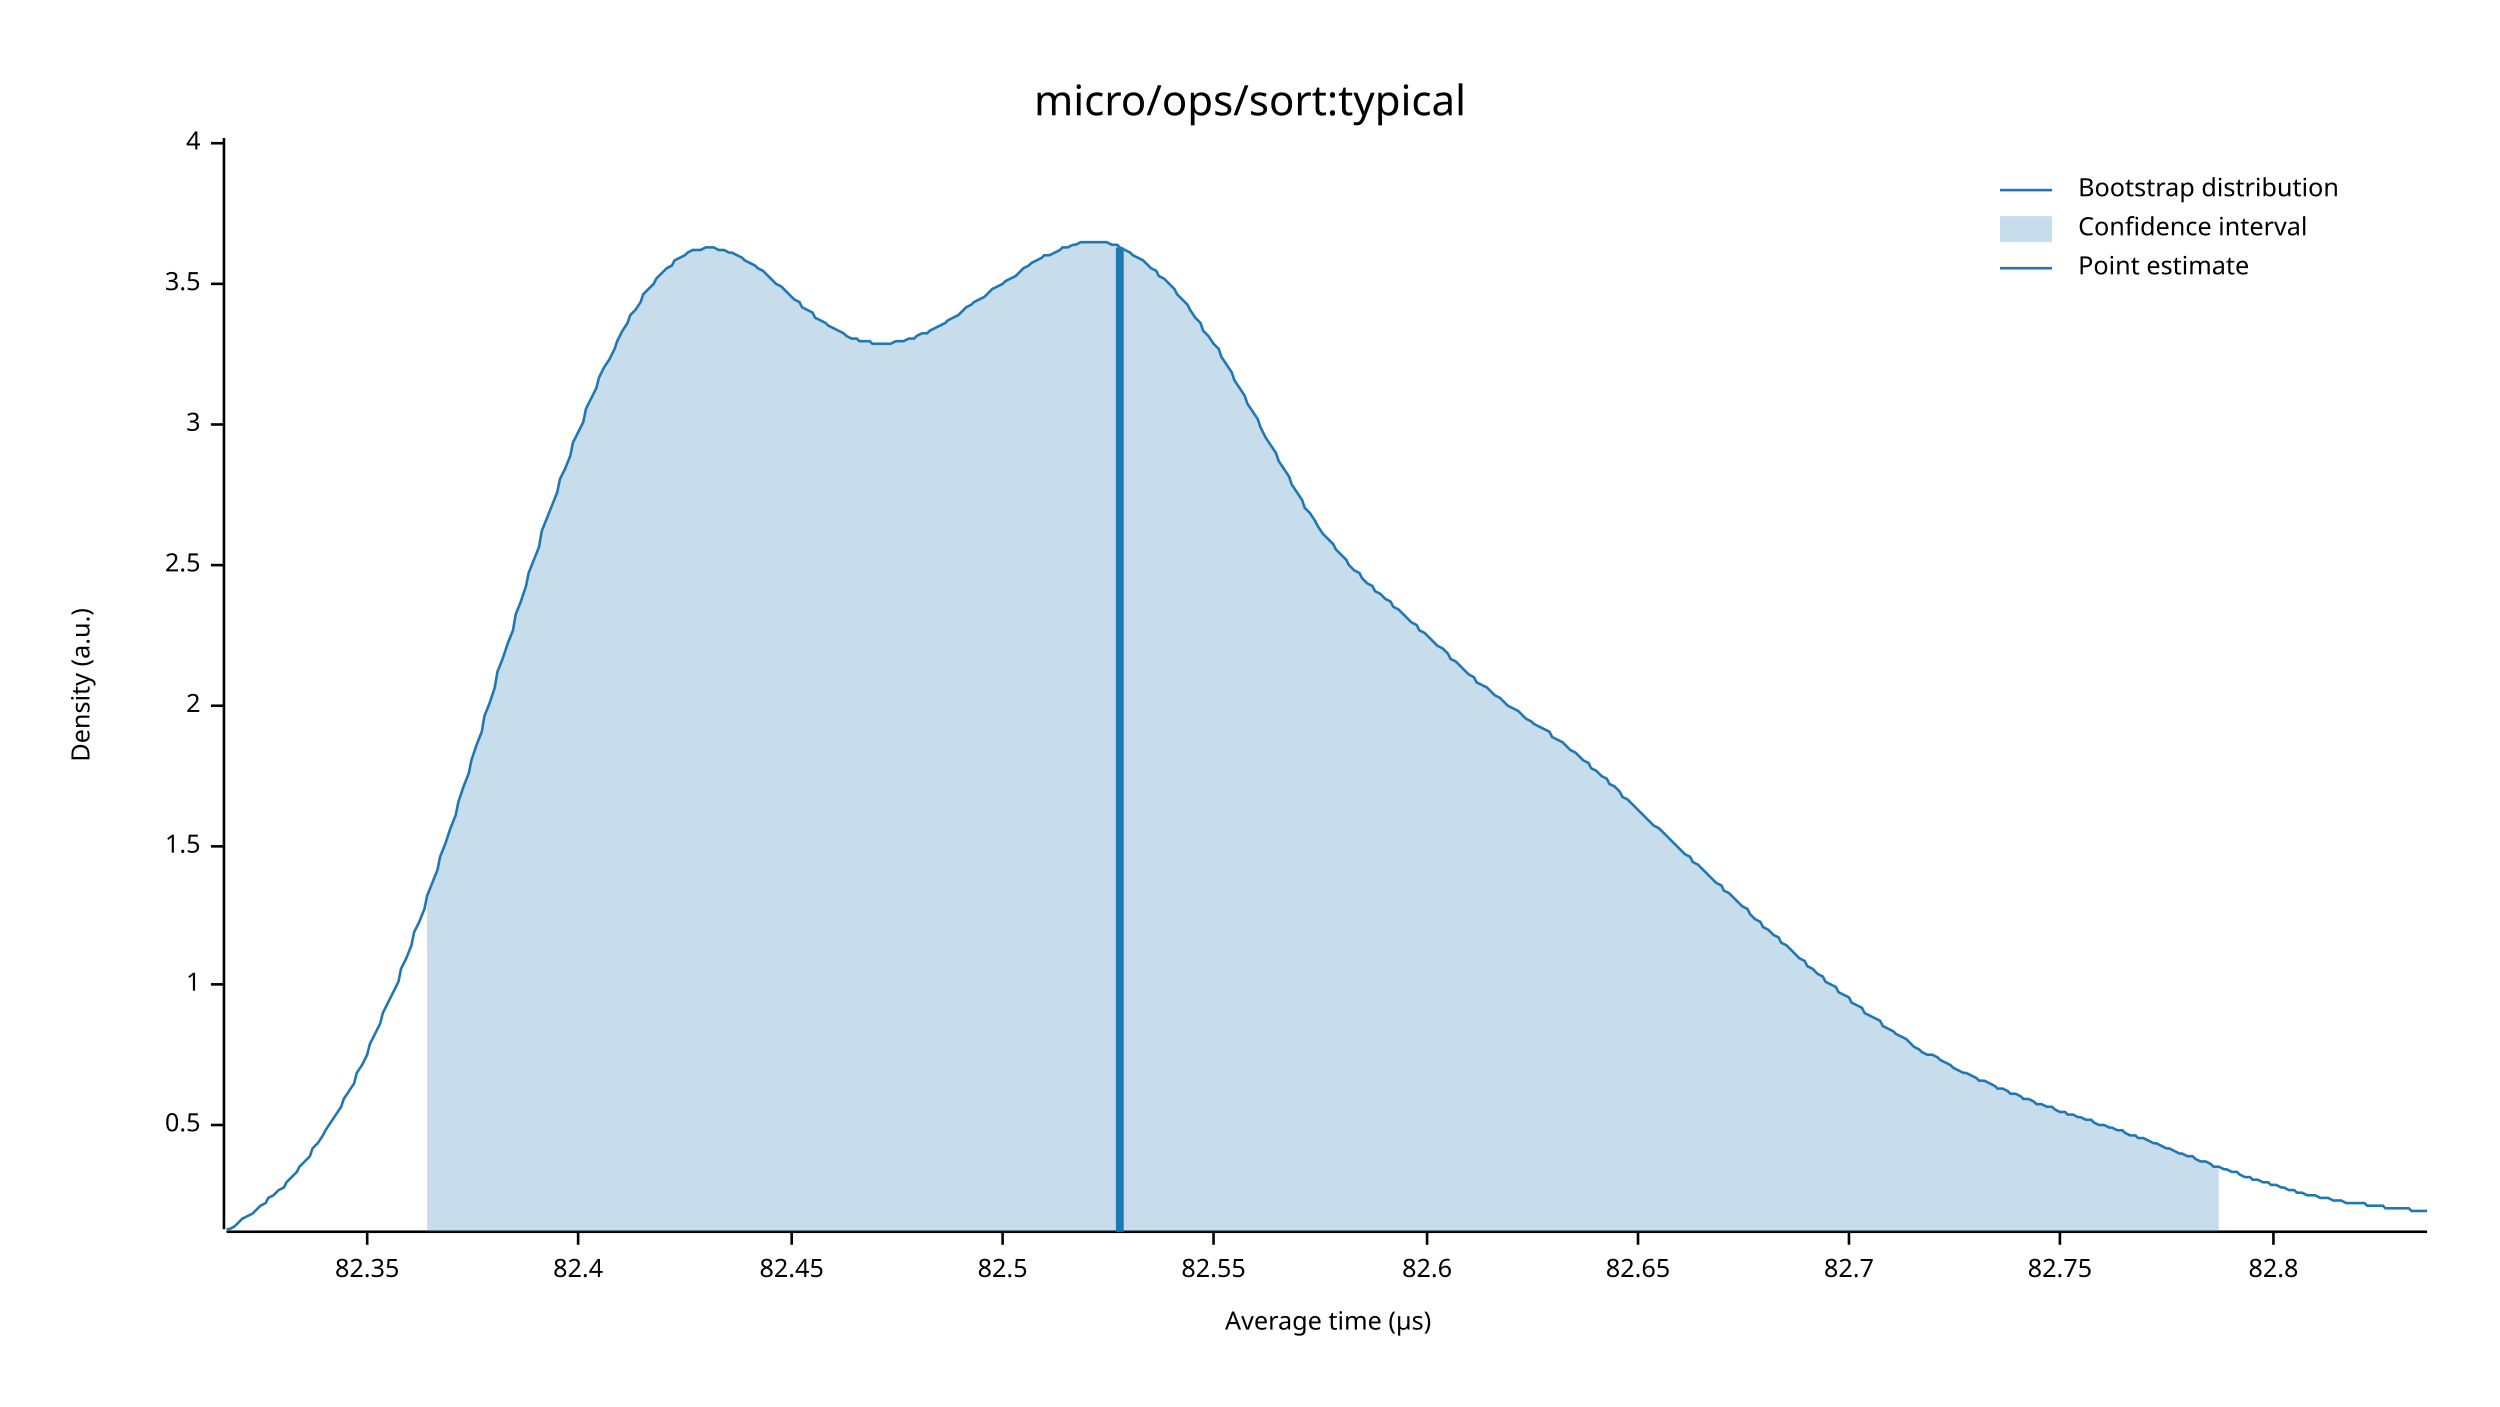
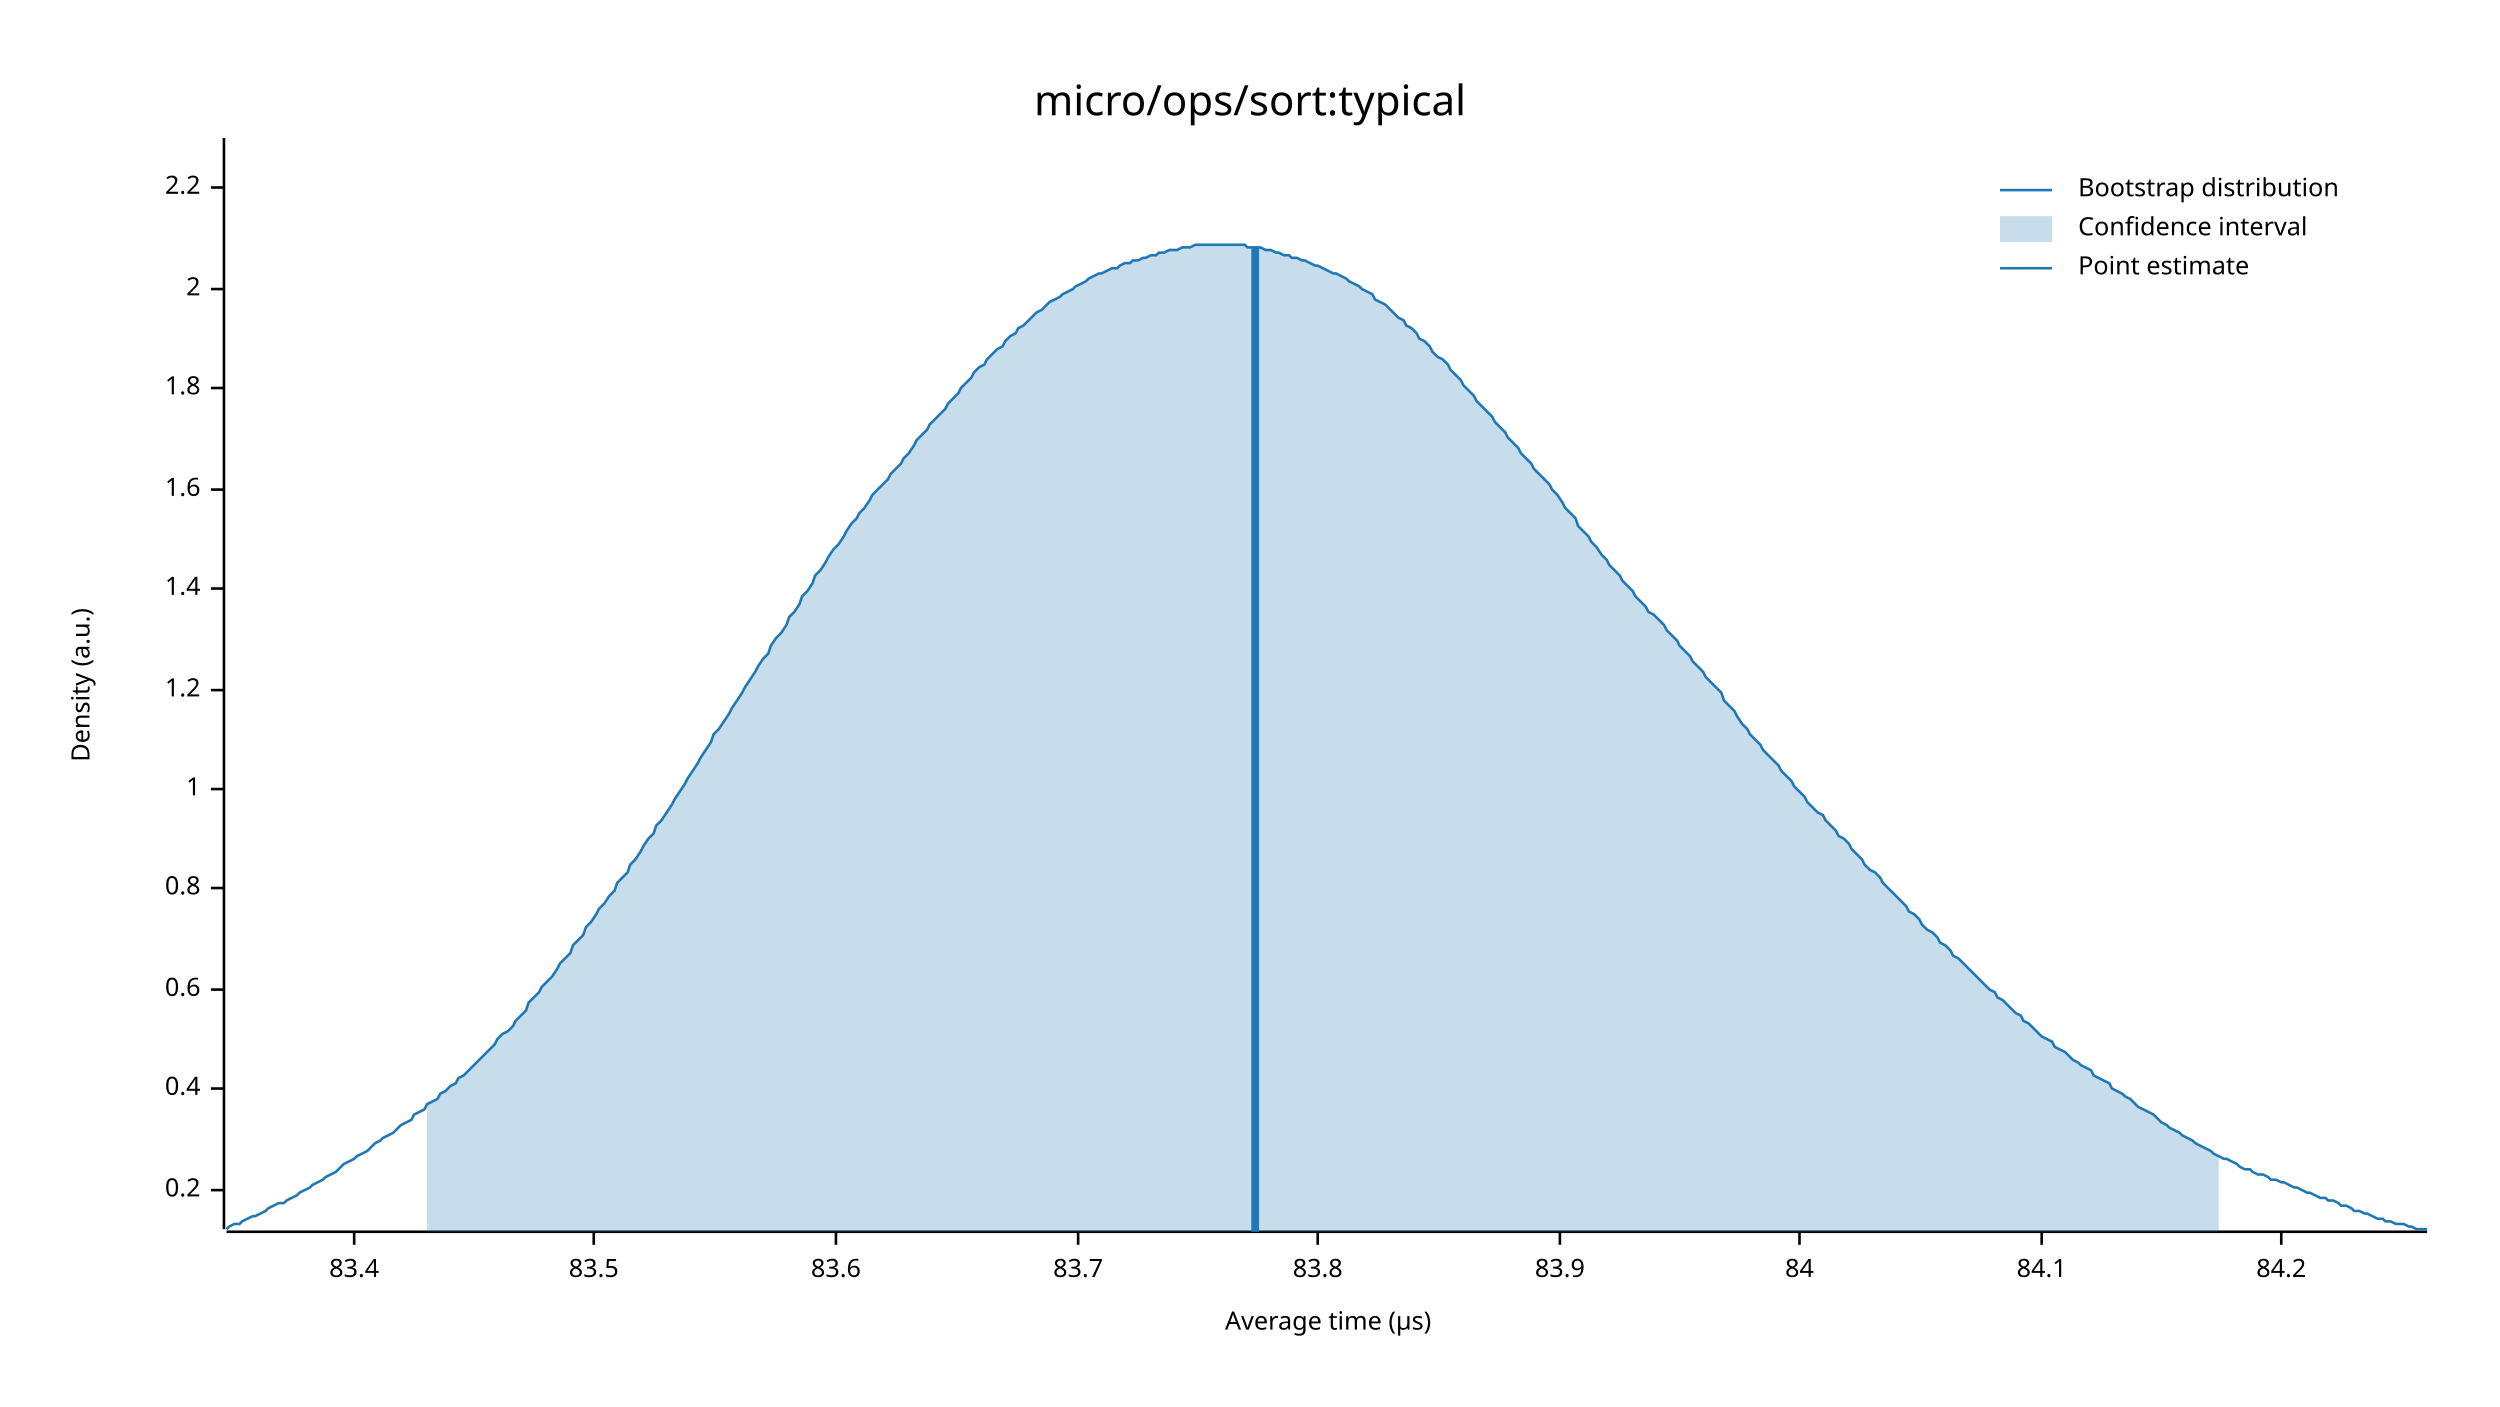
<svg xmlns="http://www.w3.org/2000/svg" width="960" height="540" viewBox="0 0 960 540">
  <text x="480" y="32" dy="0.76em" text-anchor="middle" font-family="sans-serif" font-size="16.129" opacity="1" fill="#000000">
micro/ops/sort:typical
</text>
  <text x="27" y="263" dy="0.76em" text-anchor="middle" font-family="sans-serif" font-size="9.677" opacity="1" fill="#000000" transform="rotate(270, 27, 263)">
Density (a.u.)
</text>
  <text x="510" y="513" dy="-0.5ex" text-anchor="middle" font-family="sans-serif" font-size="9.677" opacity="1" fill="#000000">
Average time (µs)
</text>
  <polyline fill="none" opacity="1" stroke="#000000" stroke-width="1" points="86,53 86,472 " />
-   <text x="77" y="432" dy="0.5ex" text-anchor="end" font-family="sans-serif" font-size="9.677" opacity="1" fill="#000000">
- 0.5
+   <text x="77" y="457" dy="0.5ex" text-anchor="end" font-family="sans-serif" font-size="9.677" opacity="1" fill="#000000">
+ 0.2
</text>
-   <polyline fill="none" opacity="1" stroke="#000000" stroke-width="1" points="81,432 86,432 " />
-   <text x="77" y="378" dy="0.5ex" text-anchor="end" font-family="sans-serif" font-size="9.677" opacity="1" fill="#000000">
+   <polyline fill="none" opacity="1" stroke="#000000" stroke-width="1" points="81,457 86,457 " />
+   <text x="77" y="418" dy="0.5ex" text-anchor="end" font-family="sans-serif" font-size="9.677" opacity="1" fill="#000000">
+ 0.4
+ </text>
+   <polyline fill="none" opacity="1" stroke="#000000" stroke-width="1" points="81,418 86,418 " />
+   <text x="77" y="380" dy="0.5ex" text-anchor="end" font-family="sans-serif" font-size="9.677" opacity="1" fill="#000000">
+ 0.6
+ </text>
+   <polyline fill="none" opacity="1" stroke="#000000" stroke-width="1" points="81,380 86,380 " />
+   <text x="77" y="341" dy="0.5ex" text-anchor="end" font-family="sans-serif" font-size="9.677" opacity="1" fill="#000000">
+ 0.8
+ </text>
+   <polyline fill="none" opacity="1" stroke="#000000" stroke-width="1" points="81,341 86,341 " />
+   <text x="77" y="303" dy="0.5ex" text-anchor="end" font-family="sans-serif" font-size="9.677" opacity="1" fill="#000000">
1
</text>
-   <polyline fill="none" opacity="1" stroke="#000000" stroke-width="1" points="81,378 86,378 " />
-   <text x="77" y="325" dy="0.5ex" text-anchor="end" font-family="sans-serif" font-size="9.677" opacity="1" fill="#000000">
- 1.5
+   <polyline fill="none" opacity="1" stroke="#000000" stroke-width="1" points="81,303 86,303 " />
+   <text x="77" y="265" dy="0.5ex" text-anchor="end" font-family="sans-serif" font-size="9.677" opacity="1" fill="#000000">
+ 1.2
</text>
-   <polyline fill="none" opacity="1" stroke="#000000" stroke-width="1" points="81,325 86,325 " />
-   <text x="77" y="271" dy="0.5ex" text-anchor="end" font-family="sans-serif" font-size="9.677" opacity="1" fill="#000000">
+   <polyline fill="none" opacity="1" stroke="#000000" stroke-width="1" points="81,265 86,265 " />
+   <text x="77" y="226" dy="0.5ex" text-anchor="end" font-family="sans-serif" font-size="9.677" opacity="1" fill="#000000">
+ 1.4
+ </text>
+   <polyline fill="none" opacity="1" stroke="#000000" stroke-width="1" points="81,226 86,226 " />
+   <text x="77" y="188" dy="0.5ex" text-anchor="end" font-family="sans-serif" font-size="9.677" opacity="1" fill="#000000">
+ 1.6
+ </text>
+   <polyline fill="none" opacity="1" stroke="#000000" stroke-width="1" points="81,188 86,188 " />
+   <text x="77" y="149" dy="0.5ex" text-anchor="end" font-family="sans-serif" font-size="9.677" opacity="1" fill="#000000">
+ 1.8
+ </text>
+   <polyline fill="none" opacity="1" stroke="#000000" stroke-width="1" points="81,149 86,149 " />
+   <text x="77" y="111" dy="0.5ex" text-anchor="end" font-family="sans-serif" font-size="9.677" opacity="1" fill="#000000">
2
</text>
-   <polyline fill="none" opacity="1" stroke="#000000" stroke-width="1" points="81,271 86,271 " />
-   <text x="77" y="217" dy="0.5ex" text-anchor="end" font-family="sans-serif" font-size="9.677" opacity="1" fill="#000000">
- 2.5
+   <polyline fill="none" opacity="1" stroke="#000000" stroke-width="1" points="81,111 86,111 " />
+   <text x="77" y="72" dy="0.5ex" text-anchor="end" font-family="sans-serif" font-size="9.677" opacity="1" fill="#000000">
+ 2.2
</text>
-   <polyline fill="none" opacity="1" stroke="#000000" stroke-width="1" points="81,217 86,217 " />
-   <text x="77" y="163" dy="0.5ex" text-anchor="end" font-family="sans-serif" font-size="9.677" opacity="1" fill="#000000">
- 3
+   <polyline fill="none" opacity="1" stroke="#000000" stroke-width="1" points="81,72 86,72 " />
+   <polyline fill="none" opacity="1" stroke="#000000" stroke-width="1" points="87,473 932,473 " />
+   <text x="136" y="483" dy="0.76em" text-anchor="middle" font-family="sans-serif" font-size="9.677" opacity="1" fill="#000000">
+ 83.4
</text>
-   <polyline fill="none" opacity="1" stroke="#000000" stroke-width="1" points="81,163 86,163 " />
-   <text x="77" y="109" dy="0.5ex" text-anchor="end" font-family="sans-serif" font-size="9.677" opacity="1" fill="#000000">
- 3.5
+   <polyline fill="none" opacity="1" stroke="#000000" stroke-width="1" points="136,473 136,478 " />
+   <text x="228" y="483" dy="0.76em" text-anchor="middle" font-family="sans-serif" font-size="9.677" opacity="1" fill="#000000">
+ 83.5
</text>
-   <polyline fill="none" opacity="1" stroke="#000000" stroke-width="1" points="81,109 86,109 " />
-   <text x="77" y="55" dy="0.5ex" text-anchor="end" font-family="sans-serif" font-size="9.677" opacity="1" fill="#000000">
- 4
+   <polyline fill="none" opacity="1" stroke="#000000" stroke-width="1" points="228,473 228,478 " />
+   <text x="321" y="483" dy="0.76em" text-anchor="middle" font-family="sans-serif" font-size="9.677" opacity="1" fill="#000000">
+ 83.6
</text>
-   <polyline fill="none" opacity="1" stroke="#000000" stroke-width="1" points="81,55 86,55 " />
-   <polyline fill="none" opacity="1" stroke="#000000" stroke-width="1" points="87,473 932,473 " />
-   <text x="141" y="483" dy="0.76em" text-anchor="middle" font-family="sans-serif" font-size="9.677" opacity="1" fill="#000000">
- 82.35
+   <polyline fill="none" opacity="1" stroke="#000000" stroke-width="1" points="321,473 321,478 " />
+   <text x="414" y="483" dy="0.76em" text-anchor="middle" font-family="sans-serif" font-size="9.677" opacity="1" fill="#000000">
+ 83.7
</text>
-   <polyline fill="none" opacity="1" stroke="#000000" stroke-width="1" points="141,473 141,478 " />
-   <text x="222" y="483" dy="0.76em" text-anchor="middle" font-family="sans-serif" font-size="9.677" opacity="1" fill="#000000">
- 82.4
+   <polyline fill="none" opacity="1" stroke="#000000" stroke-width="1" points="414,473 414,478 " />
+   <text x="506" y="483" dy="0.76em" text-anchor="middle" font-family="sans-serif" font-size="9.677" opacity="1" fill="#000000">
+ 83.8
</text>
-   <polyline fill="none" opacity="1" stroke="#000000" stroke-width="1" points="222,473 222,478 " />
-   <text x="304" y="483" dy="0.76em" text-anchor="middle" font-family="sans-serif" font-size="9.677" opacity="1" fill="#000000">
- 82.45
+   <polyline fill="none" opacity="1" stroke="#000000" stroke-width="1" points="506,473 506,478 " />
+   <text x="599" y="483" dy="0.76em" text-anchor="middle" font-family="sans-serif" font-size="9.677" opacity="1" fill="#000000">
+ 83.9
</text>
-   <polyline fill="none" opacity="1" stroke="#000000" stroke-width="1" points="304,473 304,478 " />
-   <text x="385" y="483" dy="0.76em" text-anchor="middle" font-family="sans-serif" font-size="9.677" opacity="1" fill="#000000">
- 82.5
+   <polyline fill="none" opacity="1" stroke="#000000" stroke-width="1" points="599,473 599,478 " />
+   <text x="691" y="483" dy="0.76em" text-anchor="middle" font-family="sans-serif" font-size="9.677" opacity="1" fill="#000000">
+ 84
</text>
-   <polyline fill="none" opacity="1" stroke="#000000" stroke-width="1" points="385,473 385,478 " />
-   <text x="466" y="483" dy="0.76em" text-anchor="middle" font-family="sans-serif" font-size="9.677" opacity="1" fill="#000000">
- 82.55
+   <polyline fill="none" opacity="1" stroke="#000000" stroke-width="1" points="691,473 691,478 " />
+   <text x="784" y="483" dy="0.76em" text-anchor="middle" font-family="sans-serif" font-size="9.677" opacity="1" fill="#000000">
+ 84.1
</text>
-   <polyline fill="none" opacity="1" stroke="#000000" stroke-width="1" points="466,473 466,478 " />
-   <text x="548" y="483" dy="0.76em" text-anchor="middle" font-family="sans-serif" font-size="9.677" opacity="1" fill="#000000">
- 82.6
+   <polyline fill="none" opacity="1" stroke="#000000" stroke-width="1" points="784,473 784,478 " />
+   <text x="876" y="483" dy="0.76em" text-anchor="middle" font-family="sans-serif" font-size="9.677" opacity="1" fill="#000000">
+ 84.2
</text>
-   <polyline fill="none" opacity="1" stroke="#000000" stroke-width="1" points="548,473 548,478 " />
-   <text x="629" y="483" dy="0.76em" text-anchor="middle" font-family="sans-serif" font-size="9.677" opacity="1" fill="#000000">
- 82.65
- </text>
-   <polyline fill="none" opacity="1" stroke="#000000" stroke-width="1" points="629,473 629,478 " />
-   <text x="710" y="483" dy="0.76em" text-anchor="middle" font-family="sans-serif" font-size="9.677" opacity="1" fill="#000000">
- 82.7
- </text>
-   <polyline fill="none" opacity="1" stroke="#000000" stroke-width="1" points="710,473 710,478 " />
-   <text x="791" y="483" dy="0.76em" text-anchor="middle" font-family="sans-serif" font-size="9.677" opacity="1" fill="#000000">
- 82.75
- </text>
-   <polyline fill="none" opacity="1" stroke="#000000" stroke-width="1" points="791,473 791,478 " />
-   <text x="873" y="483" dy="0.76em" text-anchor="middle" font-family="sans-serif" font-size="9.677" opacity="1" fill="#000000">
- 82.8
- </text>
-   <polyline fill="none" opacity="1" stroke="#000000" stroke-width="1" points="873,473 873,478 " />
-   <polyline fill="none" opacity="1" stroke="#1F78B4" stroke-width="1" points="87,472 88,472 90,471 92,469 93,468 95,467 97,466 98,465 100,463 102,462 103,460 105,459 107,457 109,456 110,454 112,452 114,450 115,448 117,446 119,444 120,441 122,439 124,436 125,434 127,431 129,428 131,425 132,422 134,419 136,416 137,412 139,409 141,405 142,401 144,397 146,393 147,389 149,385 151,381 153,377 154,372 156,368 158,363 159,358 161,354 163,349 164,344 166,339 168,334 169,329 171,324 173,318 175,313 176,308 178,302 180,297 181,292 183,286 185,281 186,275 188,270 190,264 191,258 193,253 195,247 197,242 198,236 200,231 202,225 203,220 205,215 207,210 208,204 210,199 212,194 214,189 215,184 217,180 219,175 220,170 222,166 224,162 225,157 227,153 229,149 230,145 232,141 234,138 236,134 237,131 239,127 241,124 242,121 244,119 246,116 247,113 249,111 251,109 252,107 254,105 256,103 258,102 259,100 261,99 263,98 264,97 266,96 268,96 269,96 271,95 273,95 274,95 276,96 278,96 280,97 281,97 283,98 285,99 286,100 288,101 290,102 291,103 293,104 295,106 296,107 298,109 300,110 302,112 303,113 305,115 307,116 308,118 310,119 312,120 313,122 315,123 317,124 318,125 320,126 322,127 324,128 325,129 327,130 329,130 330,131 332,131 334,131 335,132 337,132 339,132 341,132 342,132 344,131 346,131 347,131 349,130 351,130 352,129 354,128 356,128 357,127 359,126 361,125 363,124 364,123 366,122 368,121 369,120 371,118 373,117 374,116 376,115 378,114 379,113 381,111 383,110 385,109 386,108 388,107 390,106 391,105 393,103 395,102 396,101 398,100 400,99 401,98 403,98 405,97 407,96 408,95 410,95 412,94 413,94 415,93 417,93 418,93 420,93 422,93 423,93 425,93 427,94 429,94 430,95 432,96 434,97 435,98 437,99 439,100 440,101 442,103 444,104 445,106 447,107 449,109 451,111 452,113 454,115 456,117 457,119 459,122 461,124 462,127 464,129 466,132 468,134 469,137 471,140 473,143 474,146 476,149 478,152 479,155 481,158 483,161 484,164 486,168 488,171 490,174 491,177 493,180 495,183 496,186 498,189 500,192 501,195 503,197 505,200 506,202 508,205 510,207 512,209 513,211 515,213 517,215 518,217 520,219 522,220 523,222 525,224 527,225 528,227 530,228 532,230 534,231 535,233 537,234 539,236 540,237 542,239 544,240 545,242 547,243 549,245 550,246 552,248 554,249 556,251 557,253 559,254 561,256 562,257 564,259 566,260 567,262 569,263 571,264 573,266 574,267 576,268 578,270 579,271 581,272 583,273 584,274 586,276 588,277 589,278 591,279 593,280 595,281 596,283 598,284 600,285 601,286 603,288 605,289 606,290 608,292 610,293 611,295 613,296 615,298 617,299 618,301 620,302 622,304 623,306 625,307 627,309 628,310 630,312 632,314 633,315 635,317 637,318 639,320 640,321 642,323 644,325 645,326 647,328 649,329 650,331 652,332 654,334 655,335 657,337 659,339 661,340 662,342 664,343 666,345 667,346 669,348 671,349 672,351 674,353 676,354 677,356 679,357 681,359 683,360 684,362 686,363 688,365 689,366 691,368 693,369 694,371 696,372 698,374 700,375 701,377 703,378 705,379 706,381 708,382 710,383 711,385 713,386 715,387 716,389 718,390 720,391 722,392 723,394 725,395 727,396 728,397 730,398 732,399 733,400 735,402 737,403 738,404 740,405 742,405 744,406 745,407 747,408 749,409 750,410 752,411 754,412 755,412 757,413 759,414 760,415 762,415 764,416 766,417 767,418 769,418 771,419 772,420 774,420 776,421 777,422 779,422 781,423 782,424 784,424 786,425 788,425 789,426 791,427 793,427 794,428 796,428 798,429 799,429 801,430 803,430 804,431 806,432 808,432 810,433 811,433 813,434 815,434 816,435 818,436 820,436 821,437 823,437 825,438 827,439 828,439 830,440 832,441 833,441 835,442 837,443 838,443 840,444 842,444 843,445 845,446 847,446 849,447 850,448 852,448 854,449 855,449 857,450 859,450 860,451 862,452 864,452 865,453 867,453 869,454 871,454 872,455 874,455 876,456 877,456 879,457 881,457 882,458 884,458 886,459 887,459 889,459 891,460 893,460 894,460 896,461 898,461 899,461 901,462 903,462 904,462 906,462 908,462 909,463 911,463 913,463 915,463 916,464 918,464 920,464 921,464 923,464 925,464 926,465 928,465 930,465 932,465 " />
-   <polygon opacity="0.25" fill="#1F78B4" points="164,344 166,339 168,334 169,329 171,324 173,318 175,313 176,308 178,302 180,297 181,292 183,286 185,281 186,275 188,270 190,264 191,258 193,253 195,247 197,242 198,236 200,231 202,225 203,220 205,215 207,210 208,204 210,199 212,194 214,189 215,184 217,180 219,175 220,170 222,166 224,162 225,157 227,153 229,149 230,145 232,141 234,138 236,134 237,131 239,127 241,124 242,121 244,119 246,116 247,113 249,111 251,109 252,107 254,105 256,103 258,102 259,100 261,99 263,98 264,97 266,96 268,96 269,96 271,95 273,95 274,95 276,96 278,96 280,97 281,97 283,98 285,99 286,100 288,101 290,102 291,103 293,104 295,106 296,107 298,109 300,110 302,112 303,113 305,115 307,116 308,118 310,119 312,120 313,122 315,123 317,124 318,125 320,126 322,127 324,128 325,129 327,130 329,130 330,131 332,131 334,131 335,132 337,132 339,132 341,132 342,132 344,131 346,131 347,131 349,130 351,130 352,129 354,128 356,128 357,127 359,126 361,125 363,124 364,123 366,122 368,121 369,120 371,118 373,117 374,116 376,115 378,114 379,113 381,111 383,110 385,109 386,108 388,107 390,106 391,105 393,103 395,102 396,101 398,100 400,99 401,98 403,98 405,97 407,96 408,95 410,95 412,94 413,94 415,93 417,93 418,93 420,93 422,93 423,93 425,93 427,94 429,94 430,95 432,96 434,97 435,98 437,99 439,100 440,101 442,103 444,104 445,106 447,107 449,109 451,111 452,113 454,115 456,117 457,119 459,122 461,124 462,127 464,129 466,132 468,134 469,137 471,140 473,143 474,146 476,149 478,152 479,155 481,158 483,161 484,164 486,168 488,171 490,174 491,177 493,180 495,183 496,186 498,189 500,192 501,195 503,197 505,200 506,202 508,205 510,207 512,209 513,211 515,213 517,215 518,217 520,219 522,220 523,222 525,224 527,225 528,227 530,228 532,230 534,231 535,233 537,234 539,236 540,237 542,239 544,240 545,242 547,243 549,245 550,246 552,248 554,249 556,251 557,253 559,254 561,256 562,257 564,259 566,260 567,262 569,263 571,264 573,266 574,267 576,268 578,270 579,271 581,272 583,273 584,274 586,276 588,277 589,278 591,279 593,280 595,281 596,283 598,284 600,285 601,286 603,288 605,289 606,290 608,292 610,293 611,295 613,296 615,298 617,299 618,301 620,302 622,304 623,306 625,307 627,309 628,310 630,312 632,314 633,315 635,317 637,318 639,320 640,321 642,323 644,325 645,326 647,328 649,329 650,331 652,332 654,334 655,335 657,337 659,339 661,340 662,342 664,343 666,345 667,346 669,348 671,349 672,351 674,353 676,354 677,356 679,357 681,359 683,360 684,362 686,363 688,365 689,366 691,368 693,369 694,371 696,372 698,374 700,375 701,377 703,378 705,379 706,381 708,382 710,383 711,385 713,386 715,387 716,389 718,390 720,391 722,392 723,394 725,395 727,396 728,397 730,398 732,399 733,400 735,402 737,403 738,404 740,405 742,405 744,406 745,407 747,408 749,409 750,410 752,411 754,412 755,412 757,413 759,414 760,415 762,415 764,416 766,417 767,418 769,418 771,419 772,420 774,420 776,421 777,422 779,422 781,423 782,424 784,424 786,425 788,425 789,426 791,427 793,427 794,428 796,428 798,429 799,429 801,430 803,430 804,431 806,432 808,432 810,433 811,433 813,434 815,434 816,435 818,436 820,436 821,437 823,437 825,438 827,439 828,439 830,440 832,441 833,441 835,442 837,443 838,443 840,444 842,444 843,445 845,446 847,446 849,447 850,448 852,448 852,473 164,473 " />
-   <polyline fill="none" opacity="1" stroke="#1F78B4" stroke-width="3" points="430,473 430,95 " />
+   <polyline fill="none" opacity="1" stroke="#000000" stroke-width="1" points="876,473 876,478 " />
+   <polyline fill="none" opacity="1" stroke="#1F78B4" stroke-width="1" points="87,472 88,471 90,470 92,470 93,469 95,468 97,467 98,467 100,466 102,465 103,464 105,463 107,462 109,462 110,461 112,460 114,459 115,458 117,457 119,456 120,455 122,454 124,453 125,452 127,451 129,450 131,448 132,447 134,446 136,445 137,444 139,443 141,442 142,441 144,439 146,438 147,437 149,436 151,435 153,433 154,432 156,431 158,430 159,428 161,427 163,426 164,424 166,423 168,422 169,420 171,419 173,417 175,416 176,414 178,413 180,411 181,410 183,408 185,406 186,405 188,403 190,401 191,399 193,397 195,396 197,394 198,392 200,390 202,388 203,385 205,383 207,381 208,379 210,377 212,375 214,372 215,370 217,368 219,366 220,363 222,361 224,359 225,356 227,354 229,351 230,349 232,347 234,344 236,342 237,339 239,337 241,335 242,332 244,330 246,327 247,325 249,322 251,320 252,317 254,315 256,312 258,309 259,307 261,304 263,301 264,299 266,296 268,293 269,291 271,288 273,285 274,282 276,280 278,277 280,274 281,272 283,269 285,266 286,264 288,261 290,258 291,256 293,253 295,251 296,248 298,245 300,243 302,240 303,237 305,235 307,232 308,229 310,227 312,224 313,221 315,219 317,216 318,214 320,211 322,209 324,206 325,204 327,201 329,199 330,197 332,195 334,192 335,190 337,188 339,186 341,184 342,182 344,180 346,178 347,176 349,174 351,171 352,169 354,167 356,165 357,163 359,161 361,159 363,157 364,155 366,153 368,151 369,149 371,147 373,145 374,143 376,141 378,140 379,138 381,136 383,134 385,133 386,131 388,129 390,128 391,126 393,125 395,123 396,122 398,120 400,119 401,118 403,116 405,115 407,114 408,113 410,112 412,111 413,110 415,109 417,108 418,107 420,106 422,105 423,105 425,104 427,103 429,103 430,102 432,101 434,101 435,100 437,100 439,99 440,99 442,98 444,98 445,97 447,97 449,96 451,96 452,96 454,95 456,95 457,95 459,94 461,94 462,94 464,94 466,94 468,94 469,94 471,94 473,94 474,94 476,94 478,94 479,95 481,95 483,95 484,95 486,96 488,96 490,97 491,97 493,98 495,98 496,99 498,99 500,100 501,100 503,101 505,102 506,102 508,103 510,104 512,105 513,105 515,106 517,107 518,108 520,109 522,110 523,111 525,112 527,113 528,115 530,116 532,117 534,119 535,120 537,122 539,123 540,125 542,126 544,128 545,130 547,131 549,133 550,135 552,137 554,138 556,140 557,142 559,144 561,146 562,148 564,150 566,152 567,154 569,156 571,158 573,160 574,162 576,164 578,166 579,168 581,170 583,172 584,174 586,176 588,178 589,180 591,182 593,184 595,186 596,188 598,190 600,193 601,195 603,197 605,199 606,202 608,204 610,206 611,208 613,210 615,213 617,215 618,217 620,219 622,221 623,223 625,225 627,227 628,229 630,231 632,233 633,235 635,236 637,238 639,240 640,242 642,244 644,246 645,248 647,250 649,252 650,254 652,256 654,258 655,260 657,262 659,264 661,266 662,269 664,271 666,273 667,275 669,278 671,280 672,282 674,284 676,286 677,288 679,290 681,292 683,294 684,296 686,298 688,300 689,302 691,304 693,306 694,308 696,310 698,312 700,313 701,315 703,317 705,319 706,321 708,322 710,324 711,326 713,328 715,330 716,332 718,334 720,335 722,337 723,339 725,341 727,343 728,344 730,346 732,348 733,350 735,351 737,353 738,355 740,357 742,358 744,360 745,362 747,363 749,365 750,367 752,368 754,370 755,371 757,373 759,375 760,376 762,378 764,380 766,381 767,383 769,384 771,386 772,387 774,389 776,390 777,392 779,393 781,395 782,396 784,398 786,399 788,400 789,402 791,403 793,404 794,405 796,407 798,408 799,409 801,410 803,411 804,413 806,414 808,415 810,416 811,418 813,419 815,420 816,421 818,422 820,424 821,425 823,426 825,427 827,428 828,429 830,431 832,432 833,433 835,434 837,435 838,436 840,437 842,438 843,439 845,440 847,441 849,442 850,443 852,444 854,445 855,445 857,446 859,447 860,448 862,449 864,449 865,450 867,451 869,451 871,452 872,453 874,453 876,454 877,454 879,455 881,456 882,456 884,457 886,458 887,458 889,459 891,460 893,460 894,461 896,461 898,462 899,463 901,463 903,464 904,465 906,465 908,466 909,466 911,467 913,468 915,468 916,469 918,469 920,470 921,470 923,470 925,471 926,471 928,472 930,472 932,472 " />
+   <polygon opacity="0.25" fill="#1F78B4" points="164,424 166,423 168,422 169,420 171,419 173,417 175,416 176,414 178,413 180,411 181,410 183,408 185,406 186,405 188,403 190,401 191,399 193,397 195,396 197,394 198,392 200,390 202,388 203,385 205,383 207,381 208,379 210,377 212,375 214,372 215,370 217,368 219,366 220,363 222,361 224,359 225,356 227,354 229,351 230,349 232,347 234,344 236,342 237,339 239,337 241,335 242,332 244,330 246,327 247,325 249,322 251,320 252,317 254,315 256,312 258,309 259,307 261,304 263,301 264,299 266,296 268,293 269,291 271,288 273,285 274,282 276,280 278,277 280,274 281,272 283,269 285,266 286,264 288,261 290,258 291,256 293,253 295,251 296,248 298,245 300,243 302,240 303,237 305,235 307,232 308,229 310,227 312,224 313,221 315,219 317,216 318,214 320,211 322,209 324,206 325,204 327,201 329,199 330,197 332,195 334,192 335,190 337,188 339,186 341,184 342,182 344,180 346,178 347,176 349,174 351,171 352,169 354,167 356,165 357,163 359,161 361,159 363,157 364,155 366,153 368,151 369,149 371,147 373,145 374,143 376,141 378,140 379,138 381,136 383,134 385,133 386,131 388,129 390,128 391,126 393,125 395,123 396,122 398,120 400,119 401,118 403,116 405,115 407,114 408,113 410,112 412,111 413,110 415,109 417,108 418,107 420,106 422,105 423,105 425,104 427,103 429,103 430,102 432,101 434,101 435,100 437,100 439,99 440,99 442,98 444,98 445,97 447,97 449,96 451,96 452,96 454,95 456,95 457,95 459,94 461,94 462,94 464,94 466,94 468,94 469,94 471,94 473,94 474,94 476,94 478,94 479,95 481,95 483,95 484,95 486,96 488,96 490,97 491,97 493,98 495,98 496,99 498,99 500,100 501,100 503,101 505,102 506,102 508,103 510,104 512,105 513,105 515,106 517,107 518,108 520,109 522,110 523,111 525,112 527,113 528,115 530,116 532,117 534,119 535,120 537,122 539,123 540,125 542,126 544,128 545,130 547,131 549,133 550,135 552,137 554,138 556,140 557,142 559,144 561,146 562,148 564,150 566,152 567,154 569,156 571,158 573,160 574,162 576,164 578,166 579,168 581,170 583,172 584,174 586,176 588,178 589,180 591,182 593,184 595,186 596,188 598,190 600,193 601,195 603,197 605,199 606,202 608,204 610,206 611,208 613,210 615,213 617,215 618,217 620,219 622,221 623,223 625,225 627,227 628,229 630,231 632,233 633,235 635,236 637,238 639,240 640,242 642,244 644,246 645,248 647,250 649,252 650,254 652,256 654,258 655,260 657,262 659,264 661,266 662,269 664,271 666,273 667,275 669,278 671,280 672,282 674,284 676,286 677,288 679,290 681,292 683,294 684,296 686,298 688,300 689,302 691,304 693,306 694,308 696,310 698,312 700,313 701,315 703,317 705,319 706,321 708,322 710,324 711,326 713,328 715,330 716,332 718,334 720,335 722,337 723,339 725,341 727,343 728,344 730,346 732,348 733,350 735,351 737,353 738,355 740,357 742,358 744,360 745,362 747,363 749,365 750,367 752,368 754,370 755,371 757,373 759,375 760,376 762,378 764,380 766,381 767,383 769,384 771,386 772,387 774,389 776,390 777,392 779,393 781,395 782,396 784,398 786,399 788,400 789,402 791,403 793,404 794,405 796,407 798,408 799,409 801,410 803,411 804,413 806,414 808,415 810,416 811,418 813,419 815,420 816,421 818,422 820,424 821,425 823,426 825,427 827,428 828,429 830,431 832,432 833,433 835,434 837,435 838,436 840,437 842,438 843,439 845,440 847,441 849,442 850,443 852,444 852,473 164,473 " />
+   <polyline fill="none" opacity="1" stroke="#1F78B4" stroke-width="3" points="482,473 482,95 " />
  <text x="798" y="68" dy="0.76em" text-anchor="start" font-family="sans-serif" font-size="9.677" opacity="1" fill="#000000">
Bootstrap distribution
</text>
  <text x="798" y="83" dy="0.76em" text-anchor="start" font-family="sans-serif" font-size="9.677" opacity="1" fill="#000000">
Confidence interval
</text>
  <text x="798" y="98" dy="0.76em" text-anchor="start" font-family="sans-serif" font-size="9.677" opacity="1" fill="#000000">
Point estimate
</text>
  <polyline fill="none" opacity="1" stroke="#1F78B4" stroke-width="1" points="768,73 788,73 " />
  <rect x="768" y="83" width="20" height="10" opacity="0.25" fill="#1F78B4" stroke="none" />
  <polyline fill="none" opacity="1" stroke="#1F78B4" stroke-width="1" points="768,103 788,103 " />
</svg>
